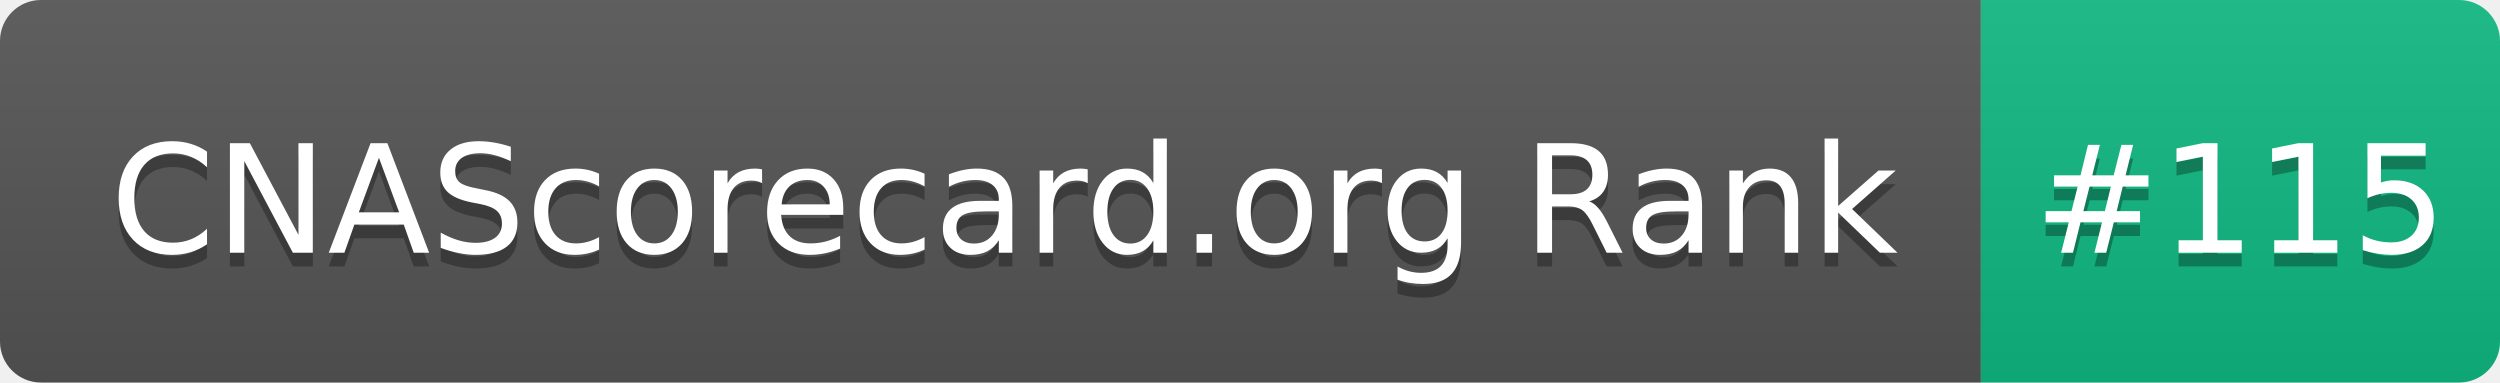
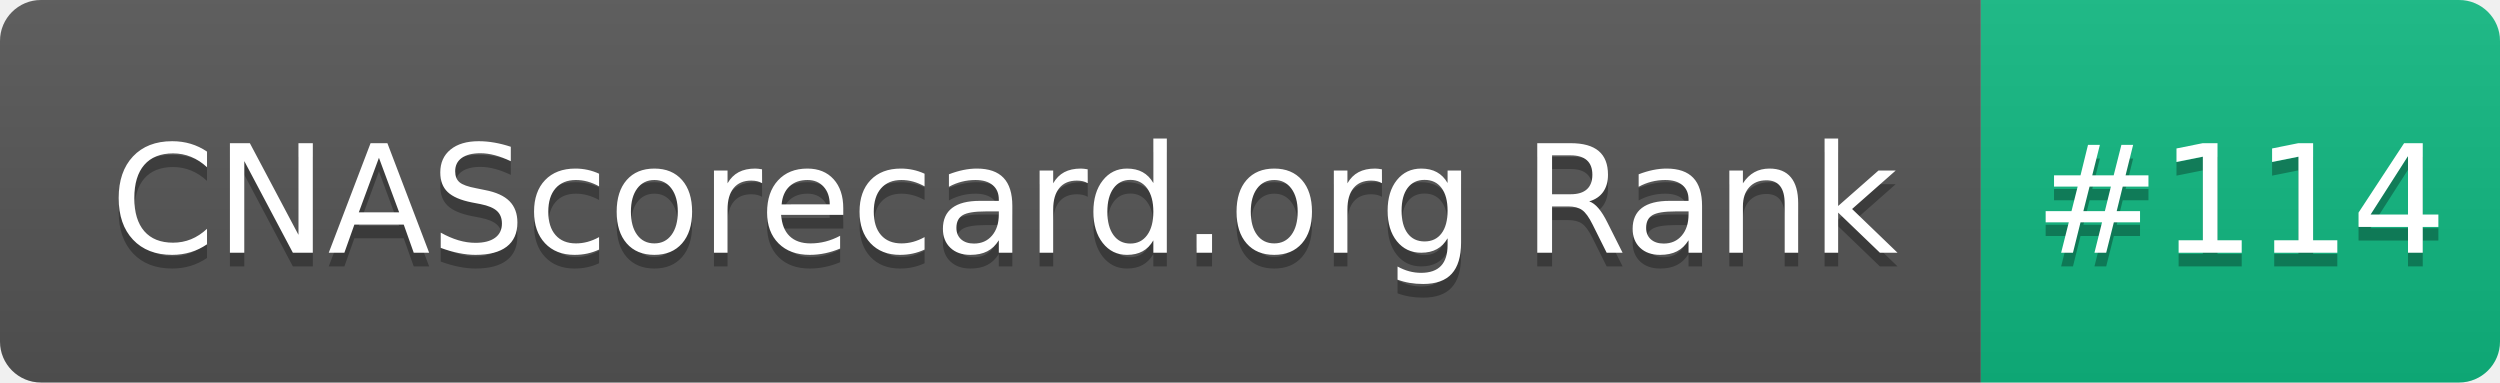
- <svg xmlns="http://www.w3.org/2000/svg" width="183" height="28" role="img" aria-label="CNAScorecard.org Rank: #115">
+ <svg xmlns="http://www.w3.org/2000/svg" width="183" height="28" role="img" aria-label="CNAScorecard.org Rank: #114">
  <linearGradient id="s" x2="0" y2="100%">
    <stop offset="0" stop-color="#bbb" stop-opacity=".1" />
    <stop offset="1" stop-opacity=".1" />
  </linearGradient>
  <clipPath id="r">
    <rect width="183" height="28" rx="3" fill="#fff" />
  </clipPath>
  <g clip-path="url(#r)">
    <rect width="145" height="28" fill="#555" />
    <rect x="145" width="38" height="28" fill="#10B981" />
    <rect width="183" height="28" fill="url(#s)" />
  </g>
  <g fill="#fff" text-anchor="middle" font-family="Verdana,Geneva,DejaVu Sans,sans-serif" text-rendering="geometricPrecision" font-size="110">
    <text aria-hidden="true" x="735" y="195" fill="#010101" fill-opacity=".3" transform="scale(.1)" textLength="1350">CNAScorecard.org Rank</text>
    <text x="735" y="185" transform="scale(.1)" fill="#fff" textLength="1350">CNAScorecard.org Rank</text>
-     <text aria-hidden="true" x="1640" y="195" fill="#010101" fill-opacity=".3" transform="scale(.1)" textLength="280">#115</text>
-     <text x="1640" y="185" transform="scale(.1)" fill="#fff" textLength="280">#115</text>
+     <text aria-hidden="true" x="1640" y="195" fill="#010101" fill-opacity=".3" transform="scale(.1)" textLength="280">#114</text>
+     <text x="1640" y="185" transform="scale(.1)" fill="#fff" textLength="280">#114</text>
  </g>
</svg>
